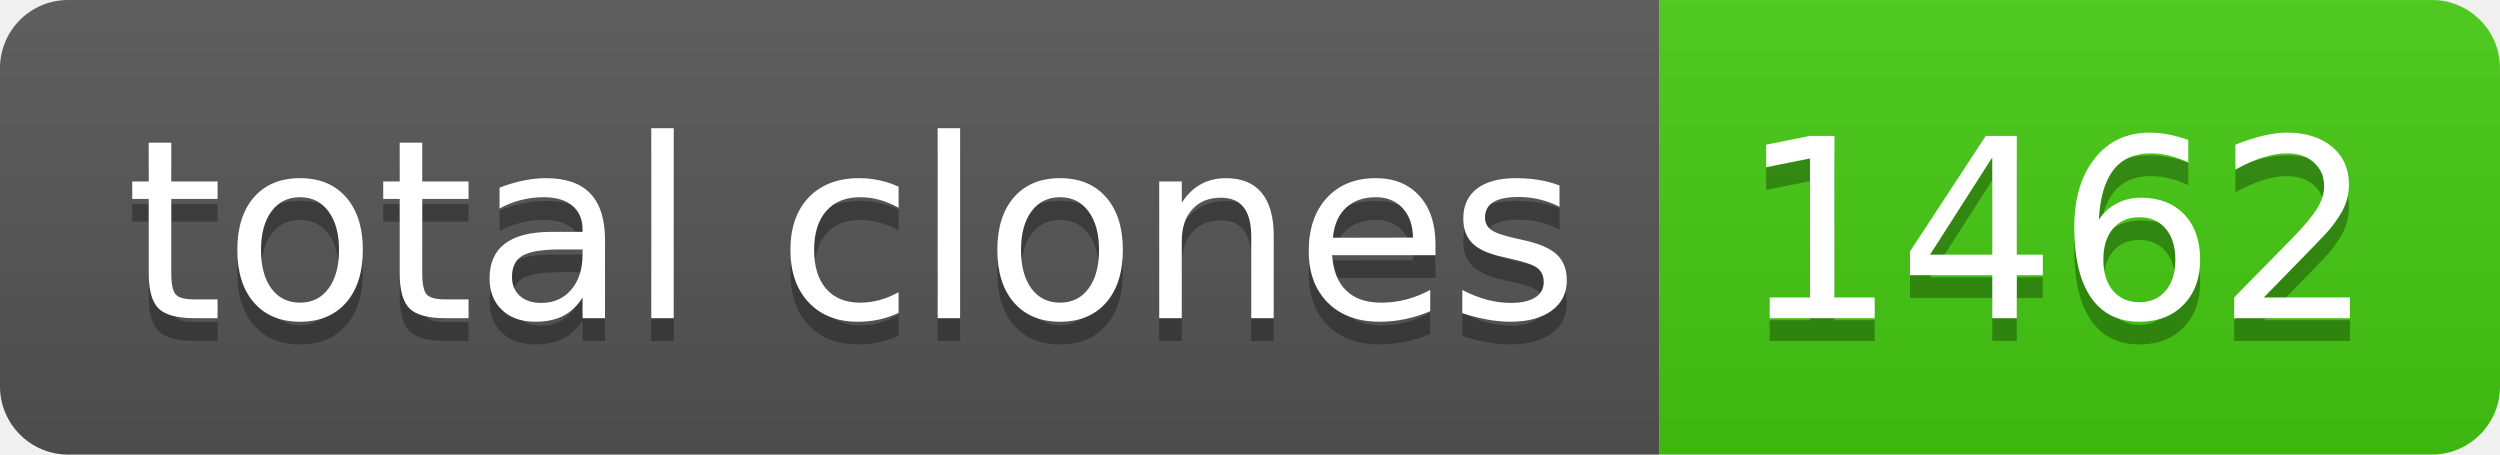
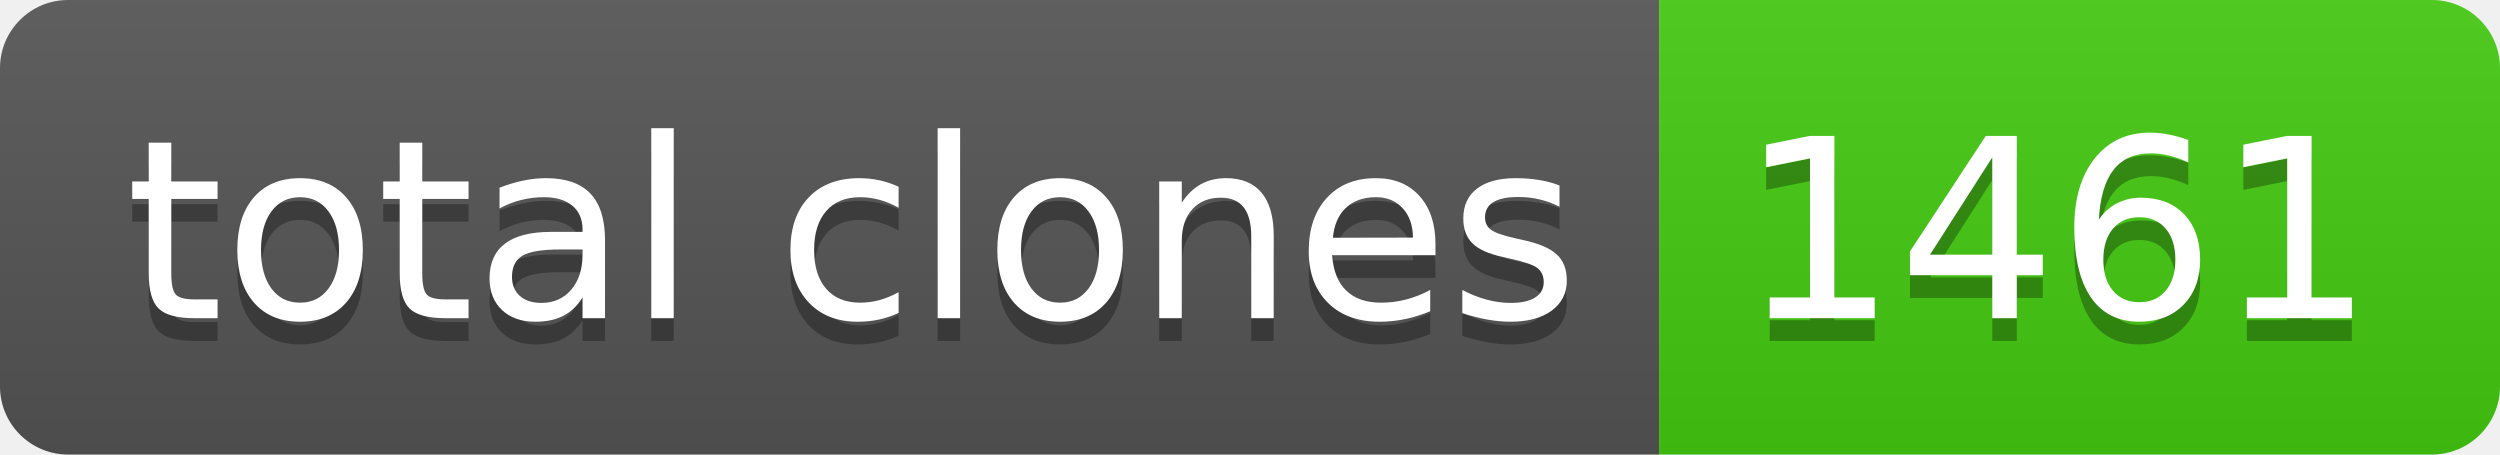
- <svg xmlns="http://www.w3.org/2000/svg" width="110" height="20" role="img" aria-label="total clones: 1462">
+ <svg xmlns="http://www.w3.org/2000/svg" width="110" height="20" role="img" aria-label="total clones: 1461">
  <linearGradient id="s" x2="0" y2="100%">
    <stop offset="0" stop-color="#bbb" stop-opacity=".1" />
    <stop offset="1" stop-opacity=".1" />
  </linearGradient>
  <clipPath id="r">
    <rect width="110" height="20" rx="3" fill="#fff" />
  </clipPath>
  <g clip-path="url(#r)">
    <rect width="73" height="20" fill="#555" />
    <rect x="73" width="37" height="20" fill="#4c1" />
    <rect width="110" height="20" fill="url(#s)" />
  </g>
  <g fill="#fff" text-anchor="middle" font-family="Verdana,Geneva,DejaVu Sans,sans-serif" text-rendering="geometricPrecision" font-size="110">
    <text aria-hidden="true" x="375" y="150" fill="#010101" fill-opacity=".3" transform="scale(.1)" textLength="630">total clones</text>
    <text x="375" y="140" transform="scale(.1)" fill="#fff" textLength="630">total clones</text>
-     <text aria-hidden="true" x="905" y="150" fill="#010101" fill-opacity=".3" transform="scale(.1)" textLength="270">1462</text>
-     <text x="905" y="140" transform="scale(.1)" fill="#fff" textLength="270">1462</text>
+     <text aria-hidden="true" x="905" y="150" fill="#010101" fill-opacity=".3" transform="scale(.1)" textLength="270">1461</text>
+     <text x="905" y="140" transform="scale(.1)" fill="#fff" textLength="270">1461</text>
  </g>
</svg>
